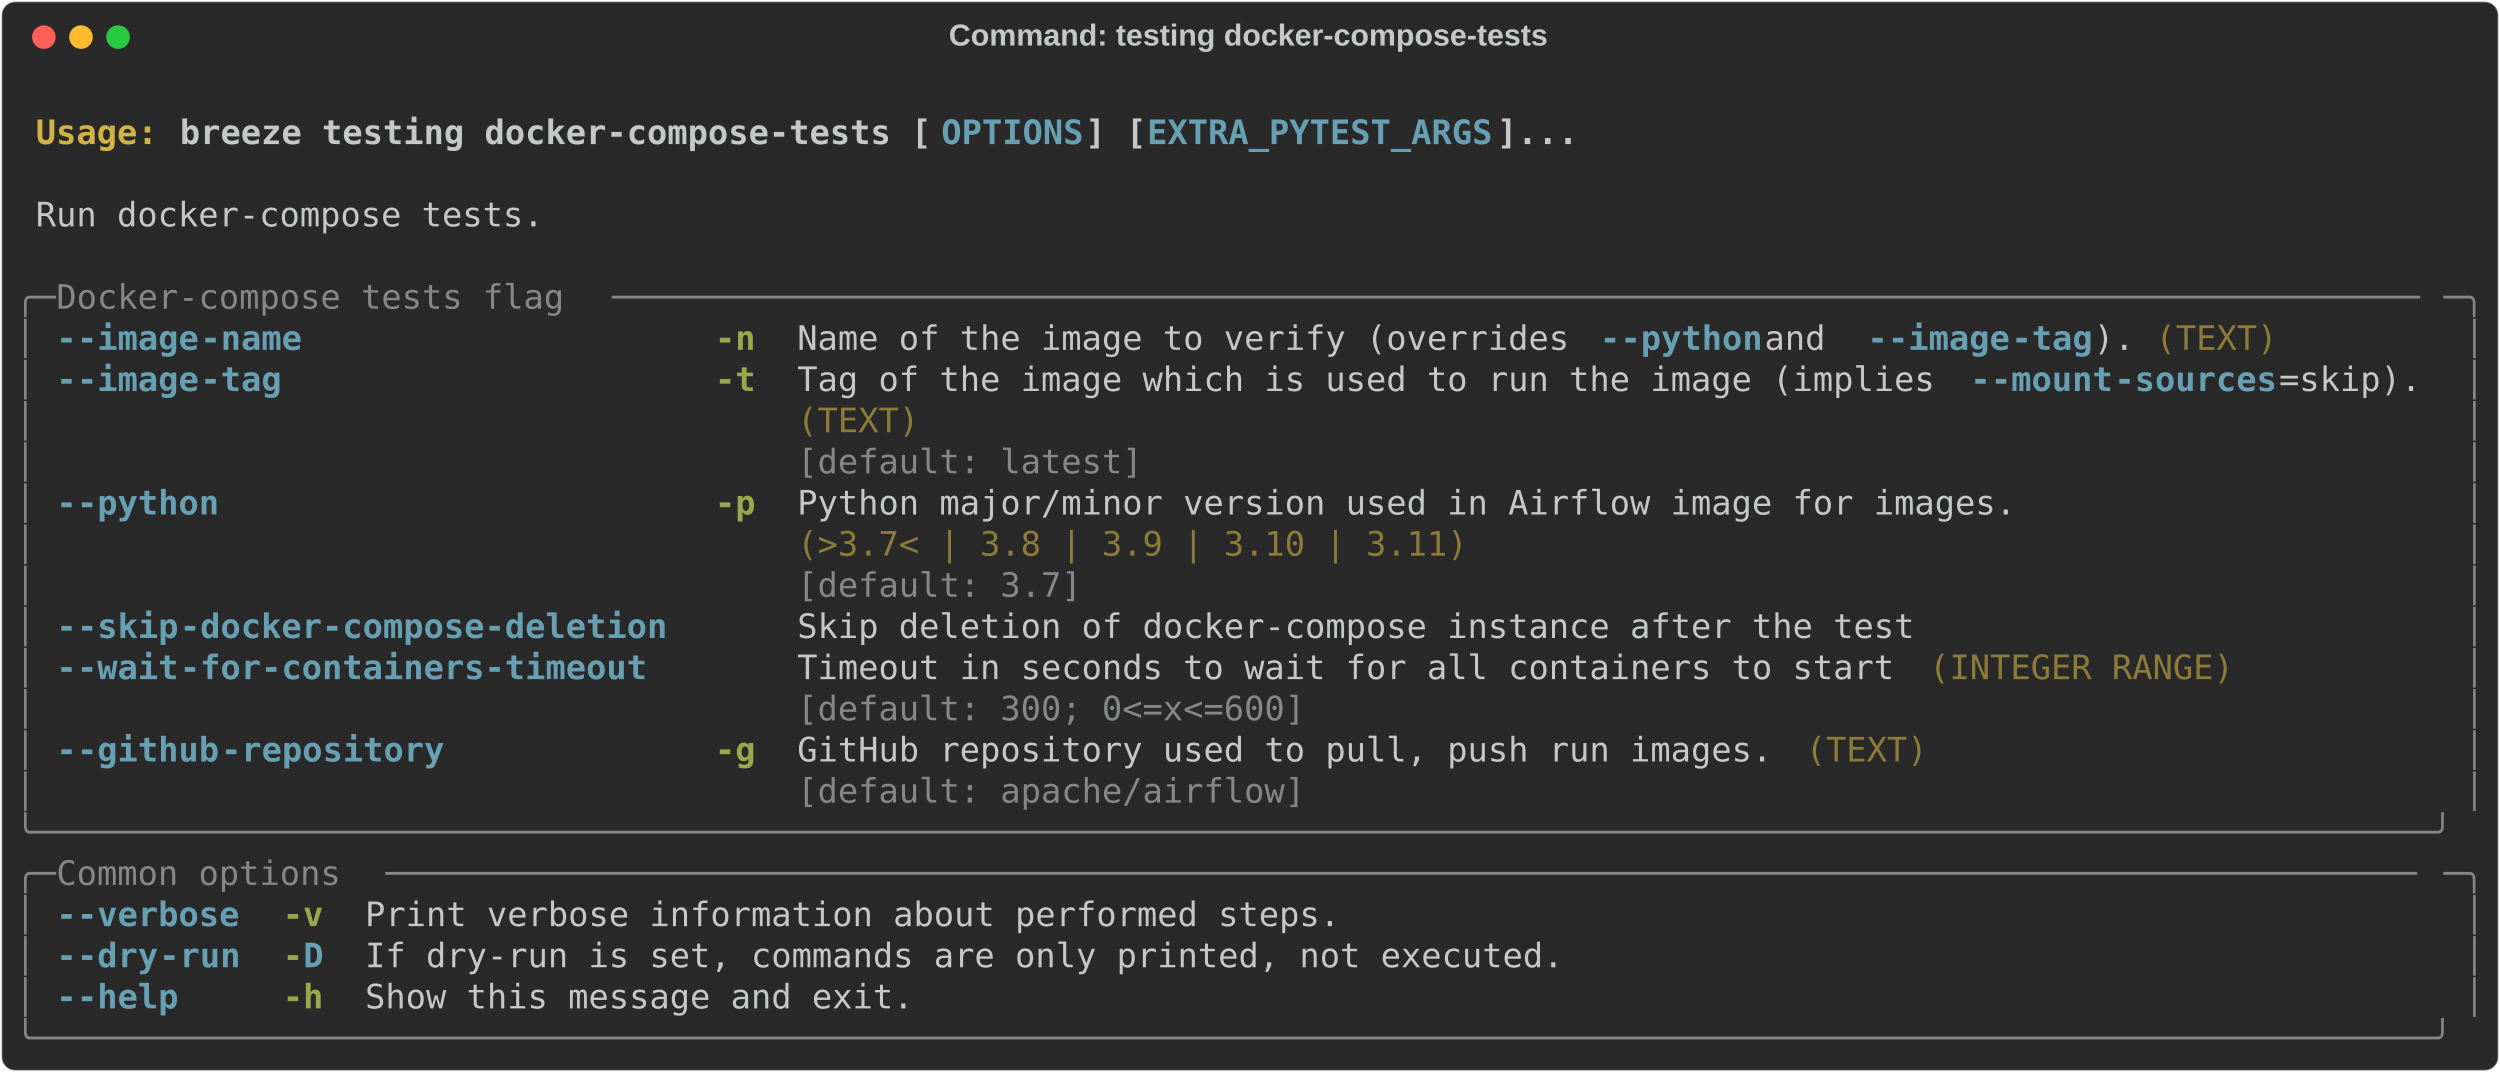
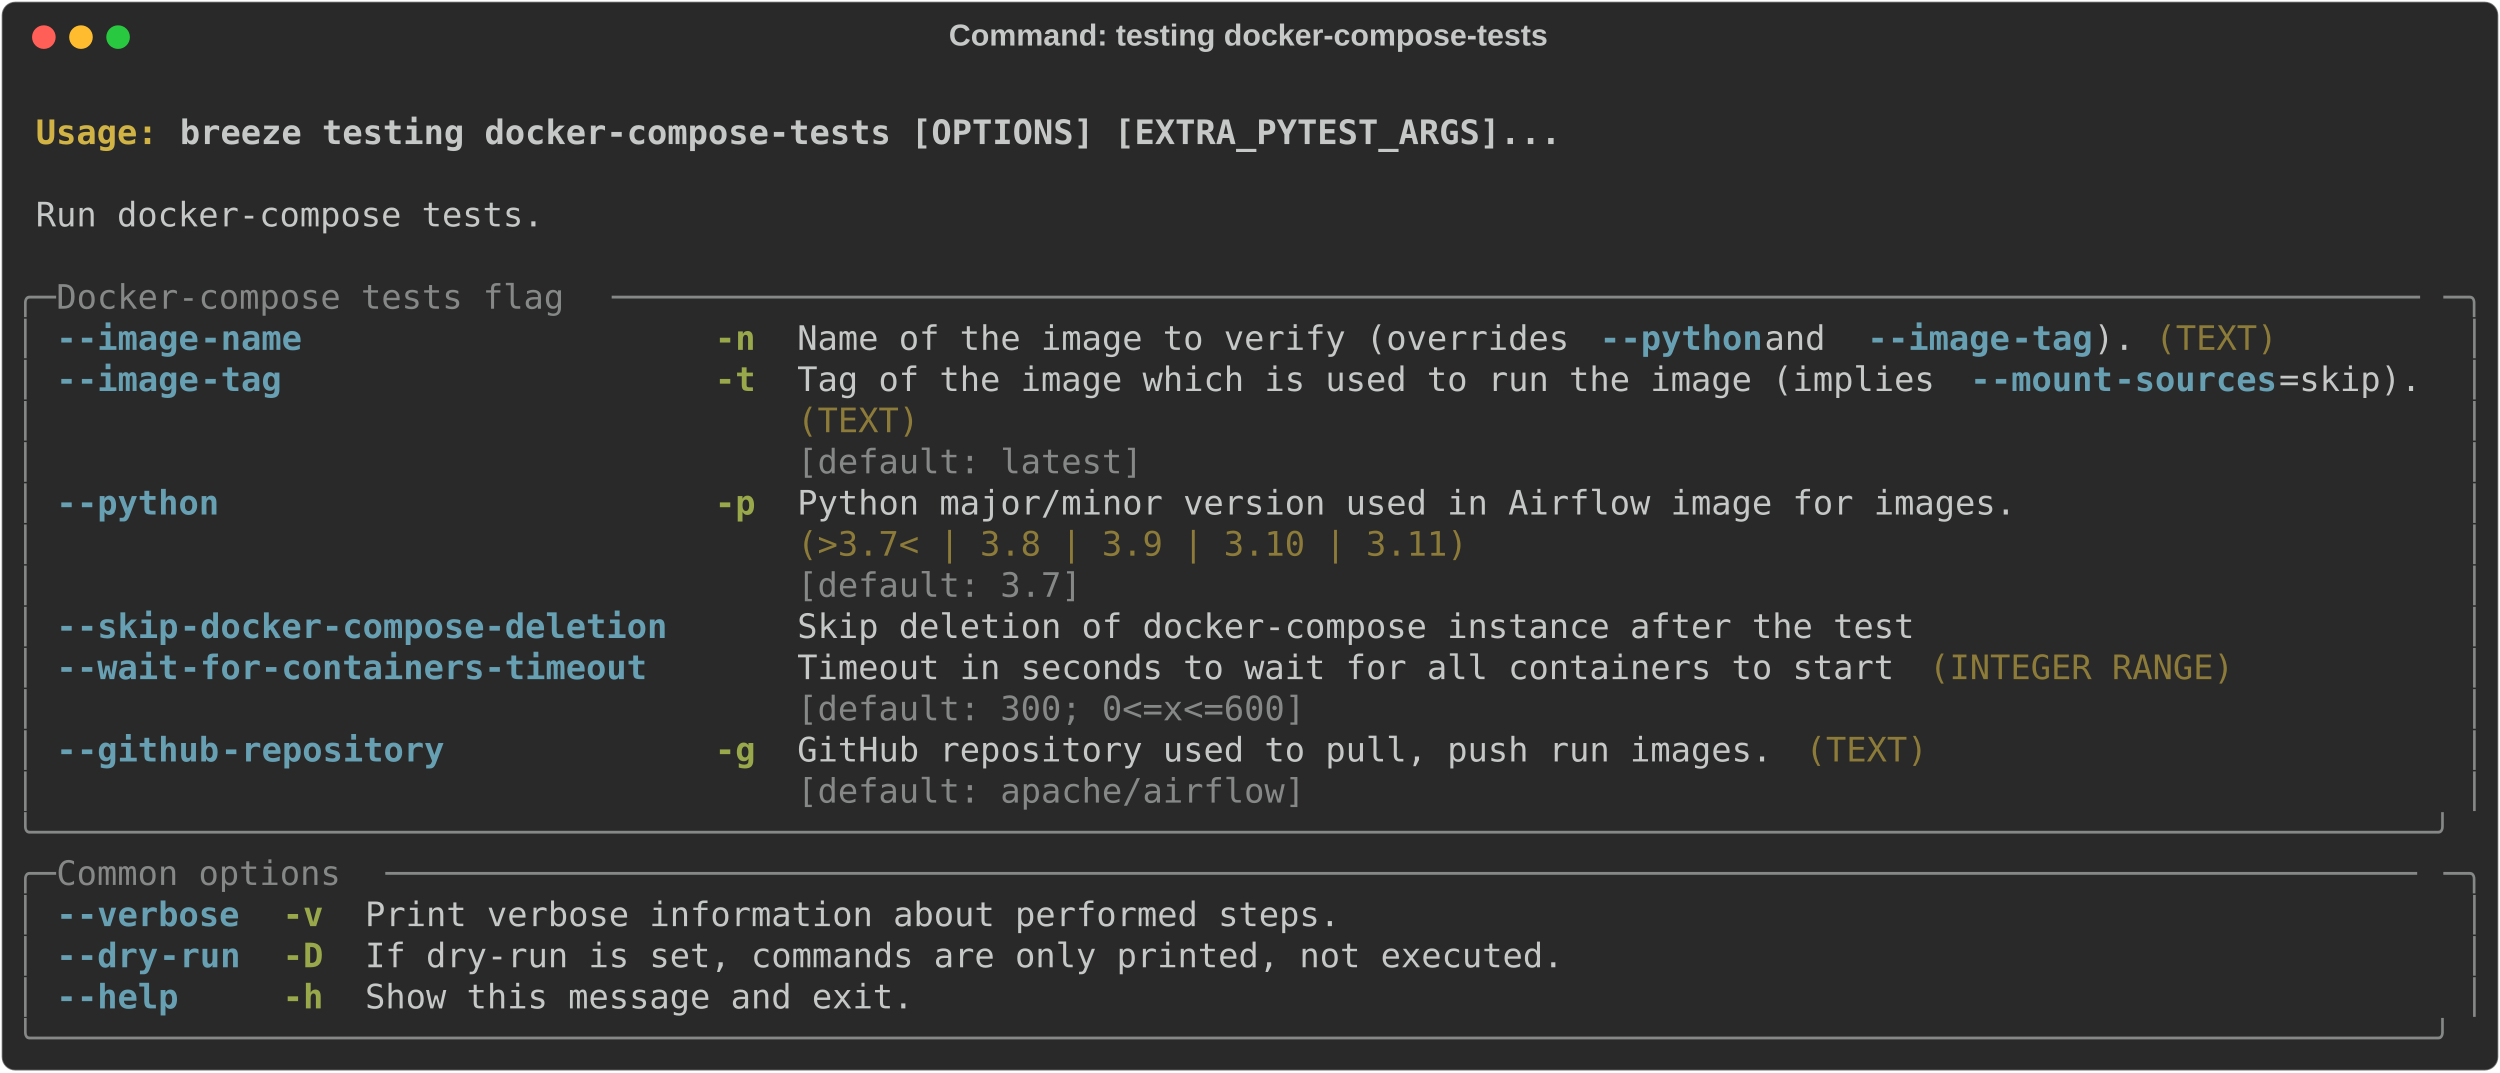
<svg xmlns="http://www.w3.org/2000/svg" class="rich-terminal" viewBox="0 0 1482 635.6">
  <style>

    @font-face {
        font-family: "Fira Code";
        src: local("FiraCode-Regular"),
                url("https://cdnjs.cloudflare.com/ajax/libs/firacode/6.2.0/woff2/FiraCode-Regular.woff2") format("woff2"),
                url("https://cdnjs.cloudflare.com/ajax/libs/firacode/6.2.0/woff/FiraCode-Regular.woff") format("woff");
        font-style: normal;
        font-weight: 400;
    }
    @font-face {
        font-family: "Fira Code";
        src: local("FiraCode-Bold"),
                url("https://cdnjs.cloudflare.com/ajax/libs/firacode/6.2.0/woff2/FiraCode-Bold.woff2") format("woff2"),
                url("https://cdnjs.cloudflare.com/ajax/libs/firacode/6.2.0/woff/FiraCode-Bold.woff") format("woff");
        font-style: bold;
        font-weight: 700;
    }

    .breeze-testing-docker-compose-tests-matrix {
        font-family: Fira Code, monospace;
        font-size: 20px;
        line-height: 24.4px;
        font-variant-east-asian: full-width;
    }

    .breeze-testing-docker-compose-tests-title {
        font-size: 18px;
        font-weight: bold;
        font-family: arial;
    }

    .breeze-testing-docker-compose-tests-r1 { fill: #c5c8c6;font-weight: bold }
.breeze-testing-docker-compose-tests-r2 { fill: #c5c8c6 }
.breeze-testing-docker-compose-tests-r3 { fill: #d0b344;font-weight: bold }
- .breeze-testing-docker-compose-tests-r4 { fill: #68a0b3;font-weight: bold }
- .breeze-testing-docker-compose-tests-r5 { fill: #868887 }
+ .breeze-testing-docker-compose-tests-r4 { fill: #868887 }
+ .breeze-testing-docker-compose-tests-r5 { fill: #68a0b3;font-weight: bold }
.breeze-testing-docker-compose-tests-r6 { fill: #98a84b;font-weight: bold }
.breeze-testing-docker-compose-tests-r7 { fill: #8d7b39 }
    </style>
  <defs>
    <clipPath id="breeze-testing-docker-compose-tests-clip-terminal">
      <rect x="0" y="0" width="1463.0" height="584.6" />
    </clipPath>
    <clipPath id="breeze-testing-docker-compose-tests-line-0">
      <rect x="0" y="1.5" width="1464" height="24.65" />
    </clipPath>
    <clipPath id="breeze-testing-docker-compose-tests-line-1">
      <rect x="0" y="25.9" width="1464" height="24.65" />
    </clipPath>
    <clipPath id="breeze-testing-docker-compose-tests-line-2">
      <rect x="0" y="50.3" width="1464" height="24.65" />
    </clipPath>
    <clipPath id="breeze-testing-docker-compose-tests-line-3">
      <rect x="0" y="74.7" width="1464" height="24.65" />
    </clipPath>
    <clipPath id="breeze-testing-docker-compose-tests-line-4">
      <rect x="0" y="99.1" width="1464" height="24.65" />
    </clipPath>
    <clipPath id="breeze-testing-docker-compose-tests-line-5">
      <rect x="0" y="123.5" width="1464" height="24.65" />
    </clipPath>
    <clipPath id="breeze-testing-docker-compose-tests-line-6">
      <rect x="0" y="147.9" width="1464" height="24.65" />
    </clipPath>
    <clipPath id="breeze-testing-docker-compose-tests-line-7">
      <rect x="0" y="172.3" width="1464" height="24.65" />
    </clipPath>
    <clipPath id="breeze-testing-docker-compose-tests-line-8">
      <rect x="0" y="196.7" width="1464" height="24.65" />
    </clipPath>
    <clipPath id="breeze-testing-docker-compose-tests-line-9">
      <rect x="0" y="221.1" width="1464" height="24.65" />
    </clipPath>
    <clipPath id="breeze-testing-docker-compose-tests-line-10">
      <rect x="0" y="245.5" width="1464" height="24.65" />
    </clipPath>
    <clipPath id="breeze-testing-docker-compose-tests-line-11">
      <rect x="0" y="269.9" width="1464" height="24.65" />
    </clipPath>
    <clipPath id="breeze-testing-docker-compose-tests-line-12">
      <rect x="0" y="294.3" width="1464" height="24.65" />
    </clipPath>
    <clipPath id="breeze-testing-docker-compose-tests-line-13">
      <rect x="0" y="318.7" width="1464" height="24.65" />
    </clipPath>
    <clipPath id="breeze-testing-docker-compose-tests-line-14">
      <rect x="0" y="343.1" width="1464" height="24.65" />
    </clipPath>
    <clipPath id="breeze-testing-docker-compose-tests-line-15">
      <rect x="0" y="367.5" width="1464" height="24.65" />
    </clipPath>
    <clipPath id="breeze-testing-docker-compose-tests-line-16">
      <rect x="0" y="391.9" width="1464" height="24.65" />
    </clipPath>
    <clipPath id="breeze-testing-docker-compose-tests-line-17">
      <rect x="0" y="416.3" width="1464" height="24.65" />
    </clipPath>
    <clipPath id="breeze-testing-docker-compose-tests-line-18">
      <rect x="0" y="440.7" width="1464" height="24.65" />
    </clipPath>
    <clipPath id="breeze-testing-docker-compose-tests-line-19">
      <rect x="0" y="465.1" width="1464" height="24.65" />
    </clipPath>
    <clipPath id="breeze-testing-docker-compose-tests-line-20">
      <rect x="0" y="489.5" width="1464" height="24.65" />
    </clipPath>
    <clipPath id="breeze-testing-docker-compose-tests-line-21">
      <rect x="0" y="513.9" width="1464" height="24.65" />
    </clipPath>
    <clipPath id="breeze-testing-docker-compose-tests-line-22">
      <rect x="0" y="538.3" width="1464" height="24.65" />
    </clipPath>
  </defs>
  <rect fill="#292929" stroke="rgba(255,255,255,0.35)" stroke-width="1" x="1" y="1" width="1480" height="633.6" rx="8" />
  <text class="breeze-testing-docker-compose-tests-title" fill="#c5c8c6" text-anchor="middle" x="740" y="27">Command: testing docker-compose-tests</text>
  <g transform="translate(26,22)">
    <circle cx="0" cy="0" r="7" fill="#ff5f57" />
    <circle cx="22" cy="0" r="7" fill="#febc2e" />
    <circle cx="44" cy="0" r="7" fill="#28c840" />
  </g>
  <g transform="translate(9, 41)" clip-path="url(#breeze-testing-docker-compose-tests-clip-terminal)">
    <g class="breeze-testing-docker-compose-tests-matrix">
      <text class="breeze-testing-docker-compose-tests-r2" x="1464" y="20" textLength="12.2" clip-path="url(#breeze-testing-docker-compose-tests-line-0)">
</text>
      <text class="breeze-testing-docker-compose-tests-r3" x="12.2" y="44.4" textLength="85.4" clip-path="url(#breeze-testing-docker-compose-tests-line-1)">Usage: </text>
-       <text class="breeze-testing-docker-compose-tests-r1" x="97.6" y="44.4" textLength="451.4" clip-path="url(#breeze-testing-docker-compose-tests-line-1)">breeze testing docker-compose-tests [</text>
-       <text class="breeze-testing-docker-compose-tests-r4" x="549" y="44.4" textLength="85.4" clip-path="url(#breeze-testing-docker-compose-tests-line-1)">OPTIONS</text>
-       <text class="breeze-testing-docker-compose-tests-r1" x="634.4" y="44.4" textLength="36.6" clip-path="url(#breeze-testing-docker-compose-tests-line-1)">] [</text>
-       <text class="breeze-testing-docker-compose-tests-r4" x="671" y="44.4" textLength="207.4" clip-path="url(#breeze-testing-docker-compose-tests-line-1)">EXTRA_PYTEST_ARGS</text>
-       <text class="breeze-testing-docker-compose-tests-r1" x="878.4" y="44.4" textLength="48.8" clip-path="url(#breeze-testing-docker-compose-tests-line-1)">]...</text>
+       <text class="breeze-testing-docker-compose-tests-r1" x="97.6" y="44.4" textLength="829.6" clip-path="url(#breeze-testing-docker-compose-tests-line-1)">breeze testing docker-compose-tests [OPTIONS] [EXTRA_PYTEST_ARGS]...</text>
      <text class="breeze-testing-docker-compose-tests-r2" x="1464" y="44.4" textLength="12.2" clip-path="url(#breeze-testing-docker-compose-tests-line-1)">
</text>
      <text class="breeze-testing-docker-compose-tests-r2" x="1464" y="68.8" textLength="12.2" clip-path="url(#breeze-testing-docker-compose-tests-line-2)">
</text>
      <text class="breeze-testing-docker-compose-tests-r2" x="12.2" y="93.2" textLength="305" clip-path="url(#breeze-testing-docker-compose-tests-line-3)">Run docker-compose tests.</text>
      <text class="breeze-testing-docker-compose-tests-r2" x="1464" y="93.2" textLength="12.2" clip-path="url(#breeze-testing-docker-compose-tests-line-3)">
</text>
      <text class="breeze-testing-docker-compose-tests-r2" x="1464" y="117.6" textLength="12.2" clip-path="url(#breeze-testing-docker-compose-tests-line-4)">
</text>
-       <text class="breeze-testing-docker-compose-tests-r5" x="0" y="142" textLength="24.4" clip-path="url(#breeze-testing-docker-compose-tests-line-5)">╭─</text>
-       <text class="breeze-testing-docker-compose-tests-r5" x="24.4" y="142" textLength="329.4" clip-path="url(#breeze-testing-docker-compose-tests-line-5)"> Docker-compose tests flag </text>
-       <text class="breeze-testing-docker-compose-tests-r5" x="353.8" y="142" textLength="1085.8" clip-path="url(#breeze-testing-docker-compose-tests-line-5)">─────────────────────────────────────────────────────────────────────────────────────────</text>
-       <text class="breeze-testing-docker-compose-tests-r5" x="1439.6" y="142" textLength="24.4" clip-path="url(#breeze-testing-docker-compose-tests-line-5)">─╮</text>
+       <text class="breeze-testing-docker-compose-tests-r4" x="0" y="142" textLength="24.4" clip-path="url(#breeze-testing-docker-compose-tests-line-5)">╭─</text>
+       <text class="breeze-testing-docker-compose-tests-r4" x="24.4" y="142" textLength="329.4" clip-path="url(#breeze-testing-docker-compose-tests-line-5)"> Docker-compose tests flag </text>
+       <text class="breeze-testing-docker-compose-tests-r4" x="353.8" y="142" textLength="1085.8" clip-path="url(#breeze-testing-docker-compose-tests-line-5)">─────────────────────────────────────────────────────────────────────────────────────────</text>
+       <text class="breeze-testing-docker-compose-tests-r4" x="1439.6" y="142" textLength="24.4" clip-path="url(#breeze-testing-docker-compose-tests-line-5)">─╮</text>
      <text class="breeze-testing-docker-compose-tests-r2" x="1464" y="142" textLength="12.2" clip-path="url(#breeze-testing-docker-compose-tests-line-5)">
</text>
-       <text class="breeze-testing-docker-compose-tests-r5" x="0" y="166.4" textLength="12.2" clip-path="url(#breeze-testing-docker-compose-tests-line-6)">│</text>
-       <text class="breeze-testing-docker-compose-tests-r4" x="24.4" y="166.4" textLength="12.2" clip-path="url(#breeze-testing-docker-compose-tests-line-6)">-</text>
-       <text class="breeze-testing-docker-compose-tests-r4" x="36.6" y="166.4" textLength="73.2" clip-path="url(#breeze-testing-docker-compose-tests-line-6)">-image</text>
-       <text class="breeze-testing-docker-compose-tests-r4" x="109.8" y="166.4" textLength="61" clip-path="url(#breeze-testing-docker-compose-tests-line-6)">-name</text>
+       <text class="breeze-testing-docker-compose-tests-r4" x="0" y="166.4" textLength="12.2" clip-path="url(#breeze-testing-docker-compose-tests-line-6)">│</text>
+       <text class="breeze-testing-docker-compose-tests-r5" x="24.4" y="166.4" textLength="12.2" clip-path="url(#breeze-testing-docker-compose-tests-line-6)">-</text>
+       <text class="breeze-testing-docker-compose-tests-r5" x="36.6" y="166.4" textLength="73.2" clip-path="url(#breeze-testing-docker-compose-tests-line-6)">-image</text>
+       <text class="breeze-testing-docker-compose-tests-r5" x="109.8" y="166.4" textLength="61" clip-path="url(#breeze-testing-docker-compose-tests-line-6)">-name</text>
      <text class="breeze-testing-docker-compose-tests-r6" x="414.8" y="166.4" textLength="24.4" clip-path="url(#breeze-testing-docker-compose-tests-line-6)">-n</text>
      <text class="breeze-testing-docker-compose-tests-r2" x="463.6" y="166.4" textLength="475.8" clip-path="url(#breeze-testing-docker-compose-tests-line-6)">Name of the image to verify (overrides </text>
-       <text class="breeze-testing-docker-compose-tests-r4" x="939.4" y="166.4" textLength="12.2" clip-path="url(#breeze-testing-docker-compose-tests-line-6)">-</text>
-       <text class="breeze-testing-docker-compose-tests-r4" x="951.6" y="166.4" textLength="85.4" clip-path="url(#breeze-testing-docker-compose-tests-line-6)">-python</text>
+       <text class="breeze-testing-docker-compose-tests-r5" x="939.4" y="166.4" textLength="12.2" clip-path="url(#breeze-testing-docker-compose-tests-line-6)">-</text>
+       <text class="breeze-testing-docker-compose-tests-r5" x="951.6" y="166.4" textLength="85.4" clip-path="url(#breeze-testing-docker-compose-tests-line-6)">-python</text>
      <text class="breeze-testing-docker-compose-tests-r2" x="1037" y="166.4" textLength="61" clip-path="url(#breeze-testing-docker-compose-tests-line-6)"> and </text>
-       <text class="breeze-testing-docker-compose-tests-r4" x="1098" y="166.4" textLength="12.2" clip-path="url(#breeze-testing-docker-compose-tests-line-6)">-</text>
-       <text class="breeze-testing-docker-compose-tests-r4" x="1110.2" y="166.4" textLength="73.2" clip-path="url(#breeze-testing-docker-compose-tests-line-6)">-image</text>
-       <text class="breeze-testing-docker-compose-tests-r4" x="1183.4" y="166.4" textLength="48.8" clip-path="url(#breeze-testing-docker-compose-tests-line-6)">-tag</text>
+       <text class="breeze-testing-docker-compose-tests-r5" x="1098" y="166.4" textLength="12.2" clip-path="url(#breeze-testing-docker-compose-tests-line-6)">-</text>
+       <text class="breeze-testing-docker-compose-tests-r5" x="1110.2" y="166.4" textLength="73.2" clip-path="url(#breeze-testing-docker-compose-tests-line-6)">-image</text>
+       <text class="breeze-testing-docker-compose-tests-r5" x="1183.4" y="166.4" textLength="48.8" clip-path="url(#breeze-testing-docker-compose-tests-line-6)">-tag</text>
      <text class="breeze-testing-docker-compose-tests-r2" x="1232.2" y="166.4" textLength="24.4" clip-path="url(#breeze-testing-docker-compose-tests-line-6)">).</text>
      <text class="breeze-testing-docker-compose-tests-r7" x="1268.8" y="166.4" textLength="73.2" clip-path="url(#breeze-testing-docker-compose-tests-line-6)">(TEXT)</text>
-       <text class="breeze-testing-docker-compose-tests-r5" x="1451.8" y="166.4" textLength="12.2" clip-path="url(#breeze-testing-docker-compose-tests-line-6)">│</text>
+       <text class="breeze-testing-docker-compose-tests-r4" x="1451.8" y="166.4" textLength="12.2" clip-path="url(#breeze-testing-docker-compose-tests-line-6)">│</text>
      <text class="breeze-testing-docker-compose-tests-r2" x="1464" y="166.4" textLength="12.2" clip-path="url(#breeze-testing-docker-compose-tests-line-6)">
</text>
-       <text class="breeze-testing-docker-compose-tests-r5" x="0" y="190.8" textLength="12.2" clip-path="url(#breeze-testing-docker-compose-tests-line-7)">│</text>
-       <text class="breeze-testing-docker-compose-tests-r4" x="24.4" y="190.8" textLength="12.2" clip-path="url(#breeze-testing-docker-compose-tests-line-7)">-</text>
-       <text class="breeze-testing-docker-compose-tests-r4" x="36.6" y="190.8" textLength="73.2" clip-path="url(#breeze-testing-docker-compose-tests-line-7)">-image</text>
-       <text class="breeze-testing-docker-compose-tests-r4" x="109.8" y="190.8" textLength="48.8" clip-path="url(#breeze-testing-docker-compose-tests-line-7)">-tag</text>
+       <text class="breeze-testing-docker-compose-tests-r4" x="0" y="190.8" textLength="12.2" clip-path="url(#breeze-testing-docker-compose-tests-line-7)">│</text>
+       <text class="breeze-testing-docker-compose-tests-r5" x="24.4" y="190.8" textLength="12.2" clip-path="url(#breeze-testing-docker-compose-tests-line-7)">-</text>
+       <text class="breeze-testing-docker-compose-tests-r5" x="36.6" y="190.8" textLength="73.2" clip-path="url(#breeze-testing-docker-compose-tests-line-7)">-image</text>
+       <text class="breeze-testing-docker-compose-tests-r5" x="109.8" y="190.8" textLength="48.8" clip-path="url(#breeze-testing-docker-compose-tests-line-7)">-tag</text>
      <text class="breeze-testing-docker-compose-tests-r6" x="414.8" y="190.8" textLength="24.4" clip-path="url(#breeze-testing-docker-compose-tests-line-7)">-t</text>
      <text class="breeze-testing-docker-compose-tests-r2" x="463.6" y="190.8" textLength="695.4" clip-path="url(#breeze-testing-docker-compose-tests-line-7)">Tag of the image which is used to run the image (implies </text>
-       <text class="breeze-testing-docker-compose-tests-r4" x="1159" y="190.8" textLength="12.2" clip-path="url(#breeze-testing-docker-compose-tests-line-7)">-</text>
-       <text class="breeze-testing-docker-compose-tests-r4" x="1171.2" y="190.8" textLength="73.2" clip-path="url(#breeze-testing-docker-compose-tests-line-7)">-mount</text>
-       <text class="breeze-testing-docker-compose-tests-r4" x="1244.4" y="190.8" textLength="97.6" clip-path="url(#breeze-testing-docker-compose-tests-line-7)">-sources</text>
+       <text class="breeze-testing-docker-compose-tests-r5" x="1159" y="190.8" textLength="12.2" clip-path="url(#breeze-testing-docker-compose-tests-line-7)">-</text>
+       <text class="breeze-testing-docker-compose-tests-r5" x="1171.2" y="190.8" textLength="73.2" clip-path="url(#breeze-testing-docker-compose-tests-line-7)">-mount</text>
+       <text class="breeze-testing-docker-compose-tests-r5" x="1244.4" y="190.8" textLength="97.6" clip-path="url(#breeze-testing-docker-compose-tests-line-7)">-sources</text>
      <text class="breeze-testing-docker-compose-tests-r2" x="1342" y="190.8" textLength="85.4" clip-path="url(#breeze-testing-docker-compose-tests-line-7)">=skip).</text>
-       <text class="breeze-testing-docker-compose-tests-r5" x="1451.8" y="190.8" textLength="12.2" clip-path="url(#breeze-testing-docker-compose-tests-line-7)">│</text>
+       <text class="breeze-testing-docker-compose-tests-r4" x="1451.8" y="190.8" textLength="12.2" clip-path="url(#breeze-testing-docker-compose-tests-line-7)">│</text>
      <text class="breeze-testing-docker-compose-tests-r2" x="1464" y="190.8" textLength="12.2" clip-path="url(#breeze-testing-docker-compose-tests-line-7)">
</text>
-       <text class="breeze-testing-docker-compose-tests-r5" x="0" y="215.2" textLength="12.2" clip-path="url(#breeze-testing-docker-compose-tests-line-8)">│</text>
+       <text class="breeze-testing-docker-compose-tests-r4" x="0" y="215.2" textLength="12.2" clip-path="url(#breeze-testing-docker-compose-tests-line-8)">│</text>
      <text class="breeze-testing-docker-compose-tests-r7" x="463.6" y="215.2" textLength="963.8" clip-path="url(#breeze-testing-docker-compose-tests-line-8)">(TEXT)                                                                         </text>
-       <text class="breeze-testing-docker-compose-tests-r5" x="1451.8" y="215.2" textLength="12.2" clip-path="url(#breeze-testing-docker-compose-tests-line-8)">│</text>
+       <text class="breeze-testing-docker-compose-tests-r4" x="1451.8" y="215.2" textLength="12.2" clip-path="url(#breeze-testing-docker-compose-tests-line-8)">│</text>
      <text class="breeze-testing-docker-compose-tests-r2" x="1464" y="215.2" textLength="12.2" clip-path="url(#breeze-testing-docker-compose-tests-line-8)">
</text>
-       <text class="breeze-testing-docker-compose-tests-r5" x="0" y="239.6" textLength="12.2" clip-path="url(#breeze-testing-docker-compose-tests-line-9)">│</text>
-       <text class="breeze-testing-docker-compose-tests-r5" x="463.6" y="239.6" textLength="963.8" clip-path="url(#breeze-testing-docker-compose-tests-line-9)">[default: latest]                                                              </text>
-       <text class="breeze-testing-docker-compose-tests-r5" x="1451.8" y="239.6" textLength="12.2" clip-path="url(#breeze-testing-docker-compose-tests-line-9)">│</text>
+       <text class="breeze-testing-docker-compose-tests-r4" x="0" y="239.6" textLength="12.2" clip-path="url(#breeze-testing-docker-compose-tests-line-9)">│</text>
+       <text class="breeze-testing-docker-compose-tests-r4" x="463.6" y="239.6" textLength="963.8" clip-path="url(#breeze-testing-docker-compose-tests-line-9)">[default: latest]                                                              </text>
+       <text class="breeze-testing-docker-compose-tests-r4" x="1451.8" y="239.6" textLength="12.2" clip-path="url(#breeze-testing-docker-compose-tests-line-9)">│</text>
      <text class="breeze-testing-docker-compose-tests-r2" x="1464" y="239.6" textLength="12.2" clip-path="url(#breeze-testing-docker-compose-tests-line-9)">
</text>
-       <text class="breeze-testing-docker-compose-tests-r5" x="0" y="264" textLength="12.2" clip-path="url(#breeze-testing-docker-compose-tests-line-10)">│</text>
-       <text class="breeze-testing-docker-compose-tests-r4" x="24.4" y="264" textLength="12.2" clip-path="url(#breeze-testing-docker-compose-tests-line-10)">-</text>
-       <text class="breeze-testing-docker-compose-tests-r4" x="36.6" y="264" textLength="85.4" clip-path="url(#breeze-testing-docker-compose-tests-line-10)">-python</text>
+       <text class="breeze-testing-docker-compose-tests-r4" x="0" y="264" textLength="12.2" clip-path="url(#breeze-testing-docker-compose-tests-line-10)">│</text>
+       <text class="breeze-testing-docker-compose-tests-r5" x="24.4" y="264" textLength="12.2" clip-path="url(#breeze-testing-docker-compose-tests-line-10)">-</text>
+       <text class="breeze-testing-docker-compose-tests-r5" x="36.6" y="264" textLength="85.4" clip-path="url(#breeze-testing-docker-compose-tests-line-10)">-python</text>
      <text class="breeze-testing-docker-compose-tests-r6" x="414.8" y="264" textLength="24.4" clip-path="url(#breeze-testing-docker-compose-tests-line-10)">-p</text>
      <text class="breeze-testing-docker-compose-tests-r2" x="463.6" y="264" textLength="732" clip-path="url(#breeze-testing-docker-compose-tests-line-10)">Python major/minor version used in Airflow image for images.</text>
-       <text class="breeze-testing-docker-compose-tests-r5" x="1451.8" y="264" textLength="12.2" clip-path="url(#breeze-testing-docker-compose-tests-line-10)">│</text>
+       <text class="breeze-testing-docker-compose-tests-r4" x="1451.8" y="264" textLength="12.2" clip-path="url(#breeze-testing-docker-compose-tests-line-10)">│</text>
      <text class="breeze-testing-docker-compose-tests-r2" x="1464" y="264" textLength="12.2" clip-path="url(#breeze-testing-docker-compose-tests-line-10)">
</text>
-       <text class="breeze-testing-docker-compose-tests-r5" x="0" y="288.4" textLength="12.2" clip-path="url(#breeze-testing-docker-compose-tests-line-11)">│</text>
+       <text class="breeze-testing-docker-compose-tests-r4" x="0" y="288.4" textLength="12.2" clip-path="url(#breeze-testing-docker-compose-tests-line-11)">│</text>
      <text class="breeze-testing-docker-compose-tests-r7" x="463.6" y="288.4" textLength="732" clip-path="url(#breeze-testing-docker-compose-tests-line-11)">(&gt;3.7&lt; | 3.8 | 3.9 | 3.10 | 3.11)                           </text>
-       <text class="breeze-testing-docker-compose-tests-r5" x="1451.8" y="288.4" textLength="12.2" clip-path="url(#breeze-testing-docker-compose-tests-line-11)">│</text>
+       <text class="breeze-testing-docker-compose-tests-r4" x="1451.8" y="288.4" textLength="12.2" clip-path="url(#breeze-testing-docker-compose-tests-line-11)">│</text>
      <text class="breeze-testing-docker-compose-tests-r2" x="1464" y="288.4" textLength="12.2" clip-path="url(#breeze-testing-docker-compose-tests-line-11)">
</text>
-       <text class="breeze-testing-docker-compose-tests-r5" x="0" y="312.8" textLength="12.2" clip-path="url(#breeze-testing-docker-compose-tests-line-12)">│</text>
-       <text class="breeze-testing-docker-compose-tests-r5" x="463.6" y="312.8" textLength="732" clip-path="url(#breeze-testing-docker-compose-tests-line-12)">[default: 3.7]                                              </text>
-       <text class="breeze-testing-docker-compose-tests-r5" x="1451.8" y="312.8" textLength="12.2" clip-path="url(#breeze-testing-docker-compose-tests-line-12)">│</text>
+       <text class="breeze-testing-docker-compose-tests-r4" x="0" y="312.8" textLength="12.2" clip-path="url(#breeze-testing-docker-compose-tests-line-12)">│</text>
+       <text class="breeze-testing-docker-compose-tests-r4" x="463.6" y="312.8" textLength="732" clip-path="url(#breeze-testing-docker-compose-tests-line-12)">[default: 3.7]                                              </text>
+       <text class="breeze-testing-docker-compose-tests-r4" x="1451.8" y="312.8" textLength="12.2" clip-path="url(#breeze-testing-docker-compose-tests-line-12)">│</text>
      <text class="breeze-testing-docker-compose-tests-r2" x="1464" y="312.8" textLength="12.2" clip-path="url(#breeze-testing-docker-compose-tests-line-12)">
</text>
-       <text class="breeze-testing-docker-compose-tests-r5" x="0" y="337.2" textLength="12.2" clip-path="url(#breeze-testing-docker-compose-tests-line-13)">│</text>
-       <text class="breeze-testing-docker-compose-tests-r4" x="24.4" y="337.2" textLength="12.2" clip-path="url(#breeze-testing-docker-compose-tests-line-13)">-</text>
-       <text class="breeze-testing-docker-compose-tests-r4" x="36.6" y="337.2" textLength="61" clip-path="url(#breeze-testing-docker-compose-tests-line-13)">-skip</text>
-       <text class="breeze-testing-docker-compose-tests-r4" x="97.6" y="337.2" textLength="292.8" clip-path="url(#breeze-testing-docker-compose-tests-line-13)">-docker-compose-deletion</text>
+       <text class="breeze-testing-docker-compose-tests-r4" x="0" y="337.2" textLength="12.2" clip-path="url(#breeze-testing-docker-compose-tests-line-13)">│</text>
+       <text class="breeze-testing-docker-compose-tests-r5" x="24.4" y="337.2" textLength="12.2" clip-path="url(#breeze-testing-docker-compose-tests-line-13)">-</text>
+       <text class="breeze-testing-docker-compose-tests-r5" x="36.6" y="337.2" textLength="61" clip-path="url(#breeze-testing-docker-compose-tests-line-13)">-skip</text>
+       <text class="breeze-testing-docker-compose-tests-r5" x="97.6" y="337.2" textLength="292.8" clip-path="url(#breeze-testing-docker-compose-tests-line-13)">-docker-compose-deletion</text>
      <text class="breeze-testing-docker-compose-tests-r2" x="463.6" y="337.2" textLength="671" clip-path="url(#breeze-testing-docker-compose-tests-line-13)">Skip deletion of docker-compose instance after the test</text>
-       <text class="breeze-testing-docker-compose-tests-r5" x="1451.8" y="337.2" textLength="12.2" clip-path="url(#breeze-testing-docker-compose-tests-line-13)">│</text>
+       <text class="breeze-testing-docker-compose-tests-r4" x="1451.8" y="337.2" textLength="12.2" clip-path="url(#breeze-testing-docker-compose-tests-line-13)">│</text>
      <text class="breeze-testing-docker-compose-tests-r2" x="1464" y="337.2" textLength="12.2" clip-path="url(#breeze-testing-docker-compose-tests-line-13)">
</text>
-       <text class="breeze-testing-docker-compose-tests-r5" x="0" y="361.6" textLength="12.2" clip-path="url(#breeze-testing-docker-compose-tests-line-14)">│</text>
-       <text class="breeze-testing-docker-compose-tests-r4" x="24.4" y="361.6" textLength="12.2" clip-path="url(#breeze-testing-docker-compose-tests-line-14)">-</text>
-       <text class="breeze-testing-docker-compose-tests-r4" x="36.6" y="361.6" textLength="61" clip-path="url(#breeze-testing-docker-compose-tests-line-14)">-wait</text>
-       <text class="breeze-testing-docker-compose-tests-r4" x="97.6" y="361.6" textLength="280.6" clip-path="url(#breeze-testing-docker-compose-tests-line-14)">-for-containers-timeout</text>
+       <text class="breeze-testing-docker-compose-tests-r4" x="0" y="361.6" textLength="12.2" clip-path="url(#breeze-testing-docker-compose-tests-line-14)">│</text>
+       <text class="breeze-testing-docker-compose-tests-r5" x="24.4" y="361.6" textLength="12.2" clip-path="url(#breeze-testing-docker-compose-tests-line-14)">-</text>
+       <text class="breeze-testing-docker-compose-tests-r5" x="36.6" y="361.6" textLength="61" clip-path="url(#breeze-testing-docker-compose-tests-line-14)">-wait</text>
+       <text class="breeze-testing-docker-compose-tests-r5" x="97.6" y="361.6" textLength="280.6" clip-path="url(#breeze-testing-docker-compose-tests-line-14)">-for-containers-timeout</text>
      <text class="breeze-testing-docker-compose-tests-r2" x="463.6" y="361.6" textLength="658.8" clip-path="url(#breeze-testing-docker-compose-tests-line-14)">Timeout in seconds to wait for all containers to start</text>
      <text class="breeze-testing-docker-compose-tests-r7" x="1134.6" y="361.6" textLength="183" clip-path="url(#breeze-testing-docker-compose-tests-line-14)">(INTEGER RANGE)</text>
-       <text class="breeze-testing-docker-compose-tests-r5" x="1451.8" y="361.6" textLength="12.2" clip-path="url(#breeze-testing-docker-compose-tests-line-14)">│</text>
+       <text class="breeze-testing-docker-compose-tests-r4" x="1451.8" y="361.6" textLength="12.2" clip-path="url(#breeze-testing-docker-compose-tests-line-14)">│</text>
      <text class="breeze-testing-docker-compose-tests-r2" x="1464" y="361.6" textLength="12.2" clip-path="url(#breeze-testing-docker-compose-tests-line-14)">
</text>
-       <text class="breeze-testing-docker-compose-tests-r5" x="0" y="386" textLength="12.2" clip-path="url(#breeze-testing-docker-compose-tests-line-15)">│</text>
-       <text class="breeze-testing-docker-compose-tests-r5" x="463.6" y="386" textLength="658.8" clip-path="url(#breeze-testing-docker-compose-tests-line-15)">[default: 300; 0&lt;=x&lt;=600]                             </text>
-       <text class="breeze-testing-docker-compose-tests-r5" x="1451.8" y="386" textLength="12.2" clip-path="url(#breeze-testing-docker-compose-tests-line-15)">│</text>
+       <text class="breeze-testing-docker-compose-tests-r4" x="0" y="386" textLength="12.2" clip-path="url(#breeze-testing-docker-compose-tests-line-15)">│</text>
+       <text class="breeze-testing-docker-compose-tests-r4" x="463.6" y="386" textLength="658.8" clip-path="url(#breeze-testing-docker-compose-tests-line-15)">[default: 300; 0&lt;=x&lt;=600]                             </text>
+       <text class="breeze-testing-docker-compose-tests-r4" x="1451.8" y="386" textLength="12.2" clip-path="url(#breeze-testing-docker-compose-tests-line-15)">│</text>
      <text class="breeze-testing-docker-compose-tests-r2" x="1464" y="386" textLength="12.2" clip-path="url(#breeze-testing-docker-compose-tests-line-15)">
</text>
-       <text class="breeze-testing-docker-compose-tests-r5" x="0" y="410.4" textLength="12.2" clip-path="url(#breeze-testing-docker-compose-tests-line-16)">│</text>
-       <text class="breeze-testing-docker-compose-tests-r4" x="24.4" y="410.4" textLength="12.2" clip-path="url(#breeze-testing-docker-compose-tests-line-16)">-</text>
-       <text class="breeze-testing-docker-compose-tests-r4" x="36.6" y="410.4" textLength="85.4" clip-path="url(#breeze-testing-docker-compose-tests-line-16)">-github</text>
-       <text class="breeze-testing-docker-compose-tests-r4" x="122" y="410.4" textLength="134.2" clip-path="url(#breeze-testing-docker-compose-tests-line-16)">-repository</text>
+       <text class="breeze-testing-docker-compose-tests-r4" x="0" y="410.4" textLength="12.2" clip-path="url(#breeze-testing-docker-compose-tests-line-16)">│</text>
+       <text class="breeze-testing-docker-compose-tests-r5" x="24.4" y="410.4" textLength="12.2" clip-path="url(#breeze-testing-docker-compose-tests-line-16)">-</text>
+       <text class="breeze-testing-docker-compose-tests-r5" x="36.6" y="410.4" textLength="85.4" clip-path="url(#breeze-testing-docker-compose-tests-line-16)">-github</text>
+       <text class="breeze-testing-docker-compose-tests-r5" x="122" y="410.4" textLength="134.2" clip-path="url(#breeze-testing-docker-compose-tests-line-16)">-repository</text>
      <text class="breeze-testing-docker-compose-tests-r6" x="414.8" y="410.4" textLength="24.4" clip-path="url(#breeze-testing-docker-compose-tests-line-16)">-g</text>
      <text class="breeze-testing-docker-compose-tests-r2" x="463.6" y="410.4" textLength="585.6" clip-path="url(#breeze-testing-docker-compose-tests-line-16)">GitHub repository used to pull, push run images.</text>
      <text class="breeze-testing-docker-compose-tests-r7" x="1061.4" y="410.4" textLength="73.2" clip-path="url(#breeze-testing-docker-compose-tests-line-16)">(TEXT)</text>
-       <text class="breeze-testing-docker-compose-tests-r5" x="1451.8" y="410.4" textLength="12.2" clip-path="url(#breeze-testing-docker-compose-tests-line-16)">│</text>
+       <text class="breeze-testing-docker-compose-tests-r4" x="1451.8" y="410.4" textLength="12.2" clip-path="url(#breeze-testing-docker-compose-tests-line-16)">│</text>
      <text class="breeze-testing-docker-compose-tests-r2" x="1464" y="410.4" textLength="12.2" clip-path="url(#breeze-testing-docker-compose-tests-line-16)">
</text>
-       <text class="breeze-testing-docker-compose-tests-r5" x="0" y="434.8" textLength="12.2" clip-path="url(#breeze-testing-docker-compose-tests-line-17)">│</text>
-       <text class="breeze-testing-docker-compose-tests-r5" x="463.6" y="434.8" textLength="585.6" clip-path="url(#breeze-testing-docker-compose-tests-line-17)">[default: apache/airflow]                       </text>
-       <text class="breeze-testing-docker-compose-tests-r5" x="1451.8" y="434.8" textLength="12.2" clip-path="url(#breeze-testing-docker-compose-tests-line-17)">│</text>
+       <text class="breeze-testing-docker-compose-tests-r4" x="0" y="434.8" textLength="12.2" clip-path="url(#breeze-testing-docker-compose-tests-line-17)">│</text>
+       <text class="breeze-testing-docker-compose-tests-r4" x="463.6" y="434.8" textLength="585.6" clip-path="url(#breeze-testing-docker-compose-tests-line-17)">[default: apache/airflow]                       </text>
+       <text class="breeze-testing-docker-compose-tests-r4" x="1451.8" y="434.8" textLength="12.2" clip-path="url(#breeze-testing-docker-compose-tests-line-17)">│</text>
      <text class="breeze-testing-docker-compose-tests-r2" x="1464" y="434.8" textLength="12.2" clip-path="url(#breeze-testing-docker-compose-tests-line-17)">
</text>
-       <text class="breeze-testing-docker-compose-tests-r5" x="0" y="459.2" textLength="1464" clip-path="url(#breeze-testing-docker-compose-tests-line-18)">╰──────────────────────────────────────────────────────────────────────────────────────────────────────────────────────╯</text>
+       <text class="breeze-testing-docker-compose-tests-r4" x="0" y="459.2" textLength="1464" clip-path="url(#breeze-testing-docker-compose-tests-line-18)">╰──────────────────────────────────────────────────────────────────────────────────────────────────────────────────────╯</text>
      <text class="breeze-testing-docker-compose-tests-r2" x="1464" y="459.2" textLength="12.2" clip-path="url(#breeze-testing-docker-compose-tests-line-18)">
</text>
-       <text class="breeze-testing-docker-compose-tests-r5" x="0" y="483.6" textLength="24.4" clip-path="url(#breeze-testing-docker-compose-tests-line-19)">╭─</text>
-       <text class="breeze-testing-docker-compose-tests-r5" x="24.4" y="483.6" textLength="195.2" clip-path="url(#breeze-testing-docker-compose-tests-line-19)"> Common options </text>
-       <text class="breeze-testing-docker-compose-tests-r5" x="219.6" y="483.6" textLength="1220" clip-path="url(#breeze-testing-docker-compose-tests-line-19)">────────────────────────────────────────────────────────────────────────────────────────────────────</text>
-       <text class="breeze-testing-docker-compose-tests-r5" x="1439.6" y="483.6" textLength="24.4" clip-path="url(#breeze-testing-docker-compose-tests-line-19)">─╮</text>
+       <text class="breeze-testing-docker-compose-tests-r4" x="0" y="483.6" textLength="24.4" clip-path="url(#breeze-testing-docker-compose-tests-line-19)">╭─</text>
+       <text class="breeze-testing-docker-compose-tests-r4" x="24.4" y="483.6" textLength="195.2" clip-path="url(#breeze-testing-docker-compose-tests-line-19)"> Common options </text>
+       <text class="breeze-testing-docker-compose-tests-r4" x="219.6" y="483.6" textLength="1220" clip-path="url(#breeze-testing-docker-compose-tests-line-19)">────────────────────────────────────────────────────────────────────────────────────────────────────</text>
+       <text class="breeze-testing-docker-compose-tests-r4" x="1439.6" y="483.6" textLength="24.4" clip-path="url(#breeze-testing-docker-compose-tests-line-19)">─╮</text>
      <text class="breeze-testing-docker-compose-tests-r2" x="1464" y="483.6" textLength="12.2" clip-path="url(#breeze-testing-docker-compose-tests-line-19)">
</text>
-       <text class="breeze-testing-docker-compose-tests-r5" x="0" y="508" textLength="12.2" clip-path="url(#breeze-testing-docker-compose-tests-line-20)">│</text>
-       <text class="breeze-testing-docker-compose-tests-r4" x="24.4" y="508" textLength="12.2" clip-path="url(#breeze-testing-docker-compose-tests-line-20)">-</text>
-       <text class="breeze-testing-docker-compose-tests-r4" x="36.6" y="508" textLength="97.6" clip-path="url(#breeze-testing-docker-compose-tests-line-20)">-verbose</text>
+       <text class="breeze-testing-docker-compose-tests-r4" x="0" y="508" textLength="12.2" clip-path="url(#breeze-testing-docker-compose-tests-line-20)">│</text>
+       <text class="breeze-testing-docker-compose-tests-r5" x="24.4" y="508" textLength="12.2" clip-path="url(#breeze-testing-docker-compose-tests-line-20)">-</text>
+       <text class="breeze-testing-docker-compose-tests-r5" x="36.6" y="508" textLength="97.6" clip-path="url(#breeze-testing-docker-compose-tests-line-20)">-verbose</text>
      <text class="breeze-testing-docker-compose-tests-r6" x="158.6" y="508" textLength="24.4" clip-path="url(#breeze-testing-docker-compose-tests-line-20)">-v</text>
      <text class="breeze-testing-docker-compose-tests-r2" x="207.4" y="508" textLength="585.6" clip-path="url(#breeze-testing-docker-compose-tests-line-20)">Print verbose information about performed steps.</text>
-       <text class="breeze-testing-docker-compose-tests-r5" x="1451.8" y="508" textLength="12.2" clip-path="url(#breeze-testing-docker-compose-tests-line-20)">│</text>
+       <text class="breeze-testing-docker-compose-tests-r4" x="1451.8" y="508" textLength="12.2" clip-path="url(#breeze-testing-docker-compose-tests-line-20)">│</text>
      <text class="breeze-testing-docker-compose-tests-r2" x="1464" y="508" textLength="12.2" clip-path="url(#breeze-testing-docker-compose-tests-line-20)">
</text>
-       <text class="breeze-testing-docker-compose-tests-r5" x="0" y="532.4" textLength="12.2" clip-path="url(#breeze-testing-docker-compose-tests-line-21)">│</text>
-       <text class="breeze-testing-docker-compose-tests-r4" x="24.4" y="532.4" textLength="12.2" clip-path="url(#breeze-testing-docker-compose-tests-line-21)">-</text>
-       <text class="breeze-testing-docker-compose-tests-r4" x="36.6" y="532.4" textLength="48.8" clip-path="url(#breeze-testing-docker-compose-tests-line-21)">-dry</text>
-       <text class="breeze-testing-docker-compose-tests-r4" x="85.4" y="532.4" textLength="48.8" clip-path="url(#breeze-testing-docker-compose-tests-line-21)">-run</text>
-       <text class="breeze-testing-docker-compose-tests-r6" x="158.6" y="532.4" textLength="12.2" clip-path="url(#breeze-testing-docker-compose-tests-line-21)">-</text>
-       <text class="breeze-testing-docker-compose-tests-r4" x="170.8" y="532.4" textLength="12.2" clip-path="url(#breeze-testing-docker-compose-tests-line-21)">D</text>
+       <text class="breeze-testing-docker-compose-tests-r4" x="0" y="532.4" textLength="12.2" clip-path="url(#breeze-testing-docker-compose-tests-line-21)">│</text>
+       <text class="breeze-testing-docker-compose-tests-r5" x="24.4" y="532.4" textLength="12.2" clip-path="url(#breeze-testing-docker-compose-tests-line-21)">-</text>
+       <text class="breeze-testing-docker-compose-tests-r5" x="36.6" y="532.4" textLength="48.8" clip-path="url(#breeze-testing-docker-compose-tests-line-21)">-dry</text>
+       <text class="breeze-testing-docker-compose-tests-r5" x="85.4" y="532.4" textLength="48.8" clip-path="url(#breeze-testing-docker-compose-tests-line-21)">-run</text>
+       <text class="breeze-testing-docker-compose-tests-r6" x="158.6" y="532.4" textLength="24.4" clip-path="url(#breeze-testing-docker-compose-tests-line-21)">-D</text>
      <text class="breeze-testing-docker-compose-tests-r2" x="207.4" y="532.4" textLength="719.8" clip-path="url(#breeze-testing-docker-compose-tests-line-21)">If dry-run is set, commands are only printed, not executed.</text>
-       <text class="breeze-testing-docker-compose-tests-r5" x="1451.8" y="532.4" textLength="12.2" clip-path="url(#breeze-testing-docker-compose-tests-line-21)">│</text>
+       <text class="breeze-testing-docker-compose-tests-r4" x="1451.8" y="532.4" textLength="12.2" clip-path="url(#breeze-testing-docker-compose-tests-line-21)">│</text>
      <text class="breeze-testing-docker-compose-tests-r2" x="1464" y="532.4" textLength="12.2" clip-path="url(#breeze-testing-docker-compose-tests-line-21)">
</text>
-       <text class="breeze-testing-docker-compose-tests-r5" x="0" y="556.8" textLength="12.2" clip-path="url(#breeze-testing-docker-compose-tests-line-22)">│</text>
-       <text class="breeze-testing-docker-compose-tests-r4" x="24.4" y="556.8" textLength="12.2" clip-path="url(#breeze-testing-docker-compose-tests-line-22)">-</text>
-       <text class="breeze-testing-docker-compose-tests-r4" x="36.6" y="556.8" textLength="61" clip-path="url(#breeze-testing-docker-compose-tests-line-22)">-help</text>
+       <text class="breeze-testing-docker-compose-tests-r4" x="0" y="556.8" textLength="12.2" clip-path="url(#breeze-testing-docker-compose-tests-line-22)">│</text>
+       <text class="breeze-testing-docker-compose-tests-r5" x="24.4" y="556.8" textLength="12.2" clip-path="url(#breeze-testing-docker-compose-tests-line-22)">-</text>
+       <text class="breeze-testing-docker-compose-tests-r5" x="36.6" y="556.8" textLength="61" clip-path="url(#breeze-testing-docker-compose-tests-line-22)">-help</text>
      <text class="breeze-testing-docker-compose-tests-r6" x="158.6" y="556.8" textLength="24.4" clip-path="url(#breeze-testing-docker-compose-tests-line-22)">-h</text>
      <text class="breeze-testing-docker-compose-tests-r2" x="207.4" y="556.8" textLength="329.4" clip-path="url(#breeze-testing-docker-compose-tests-line-22)">Show this message and exit.</text>
-       <text class="breeze-testing-docker-compose-tests-r5" x="1451.8" y="556.8" textLength="12.2" clip-path="url(#breeze-testing-docker-compose-tests-line-22)">│</text>
+       <text class="breeze-testing-docker-compose-tests-r4" x="1451.8" y="556.8" textLength="12.2" clip-path="url(#breeze-testing-docker-compose-tests-line-22)">│</text>
      <text class="breeze-testing-docker-compose-tests-r2" x="1464" y="556.8" textLength="12.2" clip-path="url(#breeze-testing-docker-compose-tests-line-22)">
</text>
-       <text class="breeze-testing-docker-compose-tests-r5" x="0" y="581.2" textLength="1464" clip-path="url(#breeze-testing-docker-compose-tests-line-23)">╰──────────────────────────────────────────────────────────────────────────────────────────────────────────────────────╯</text>
+       <text class="breeze-testing-docker-compose-tests-r4" x="0" y="581.2" textLength="1464" clip-path="url(#breeze-testing-docker-compose-tests-line-23)">╰──────────────────────────────────────────────────────────────────────────────────────────────────────────────────────╯</text>
      <text class="breeze-testing-docker-compose-tests-r2" x="1464" y="581.2" textLength="12.2" clip-path="url(#breeze-testing-docker-compose-tests-line-23)">
</text>
    </g>
  </g>
</svg>
